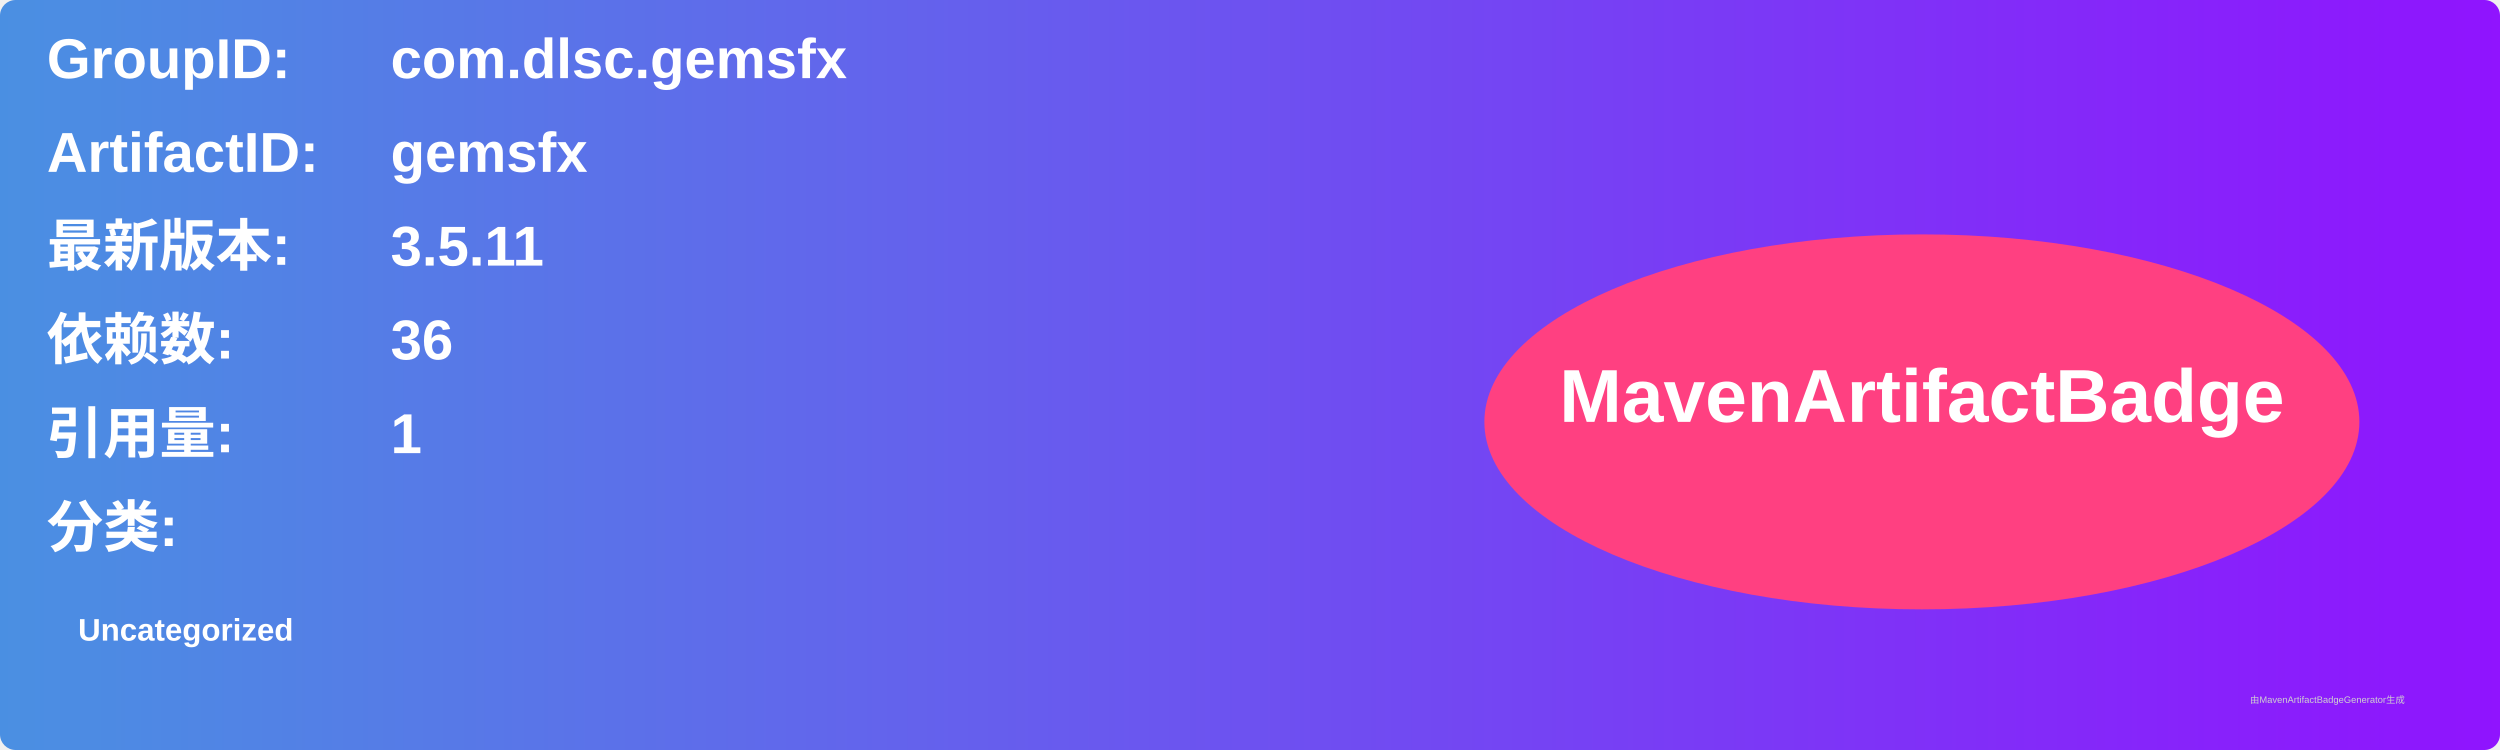
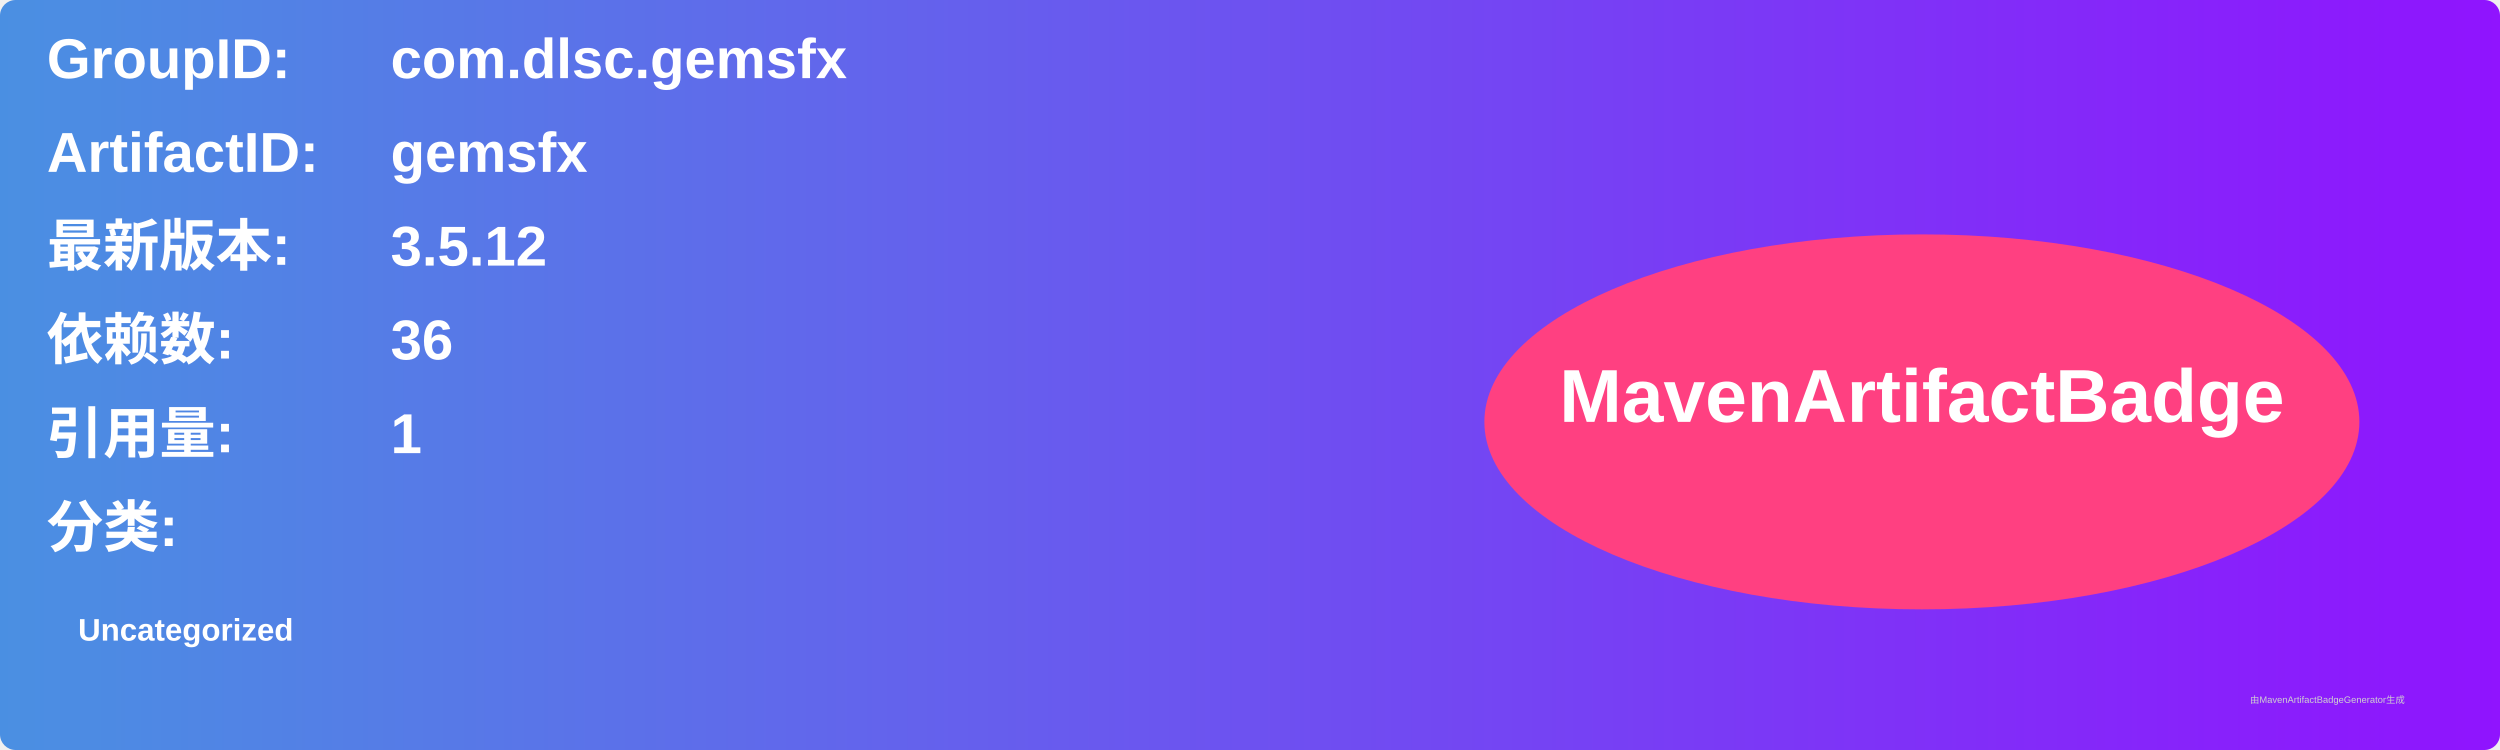
<svg xmlns="http://www.w3.org/2000/svg" width="800" height="240" viewBox="0 0 800 240">
  <linearGradient id="grad" x1="0%" y1="0%" x2="100%" y2="0%">
    <stop offset="0%" stop-color="#4a90e2" />
    <stop offset="100%" stop-color="#9013fe" />
  </linearGradient>
  <rect width="100%" height="100%" rx="5" ry="5" fill="url(#grad)" />
  <g transform="translate(15, 15)">
    <text x="0" y="10" font-family="Arial" font-size="18" fill="white" font-weight="bold" width="260">GroupID:</text>
    <text x="110" y="10" font-family="Arial" font-size="18" fill="white" font-weight="bold" width="460">com.dlsc.gemsfx</text>
    <text x="0" y="40" font-family="Arial" font-size="18" fill="white" font-weight="bold" width="260">ArtifactID:</text>
    <text x="110" y="40" font-family="Arial" font-size="18" fill="white" font-weight="bold" width="460">gemsfx</text>
    <text x="0" y="70" font-family="Arial" font-size="18" fill="white" font-weight="bold">最新版本:</text>
    <text x="110" y="70" font-family="Arial" font-size="18" fill="white" font-weight="bold">
-       <tspan font-weight="bold">3.5.11</tspan>
+       <tspan font-weight="bold">3.5.12</tspan>
    </text>
    <text x="0" y="100" font-family="Arial" font-size="18" fill="white" font-weight="bold">依赖数: </text>
    <text x="110" y="100" font-family="Arial" font-size="18" fill="white">
      <tspan font-weight="bold">36</tspan>
    </text>
    <text x="0" y="130" font-family="Arial" font-size="18" fill="white" font-weight="bold">引用量: </text>
    <text x="110" y="130" font-family="Arial" font-size="18" fill="white">
      <tspan font-weight="bold">1</tspan>
    </text>
    <text x="0" y="160" font-family="Arial" font-size="18" fill="white" font-weight="bold">分类:</text>
    <text x="10" y="190" font-family="Arial" font-size="10" fill="white">
      <tspan font-weight="bold">Uncategorized</tspan>
    </text>
    <ellipse cx="600" cy="120" rx="140" ry="60" fill="#ff4081" />
    <text x="600" y="120" text-anchor="middle" font-family="Arial" font-size="24" fill="white" font-weight="bold">MavenArtifactBadge</text>
  </g>
  <text x="720" y="225" font-family="Arial" font-size="3" fill="#d0d0d0">由MavenArtifactBadgeGenerator生成</text>
</svg>
